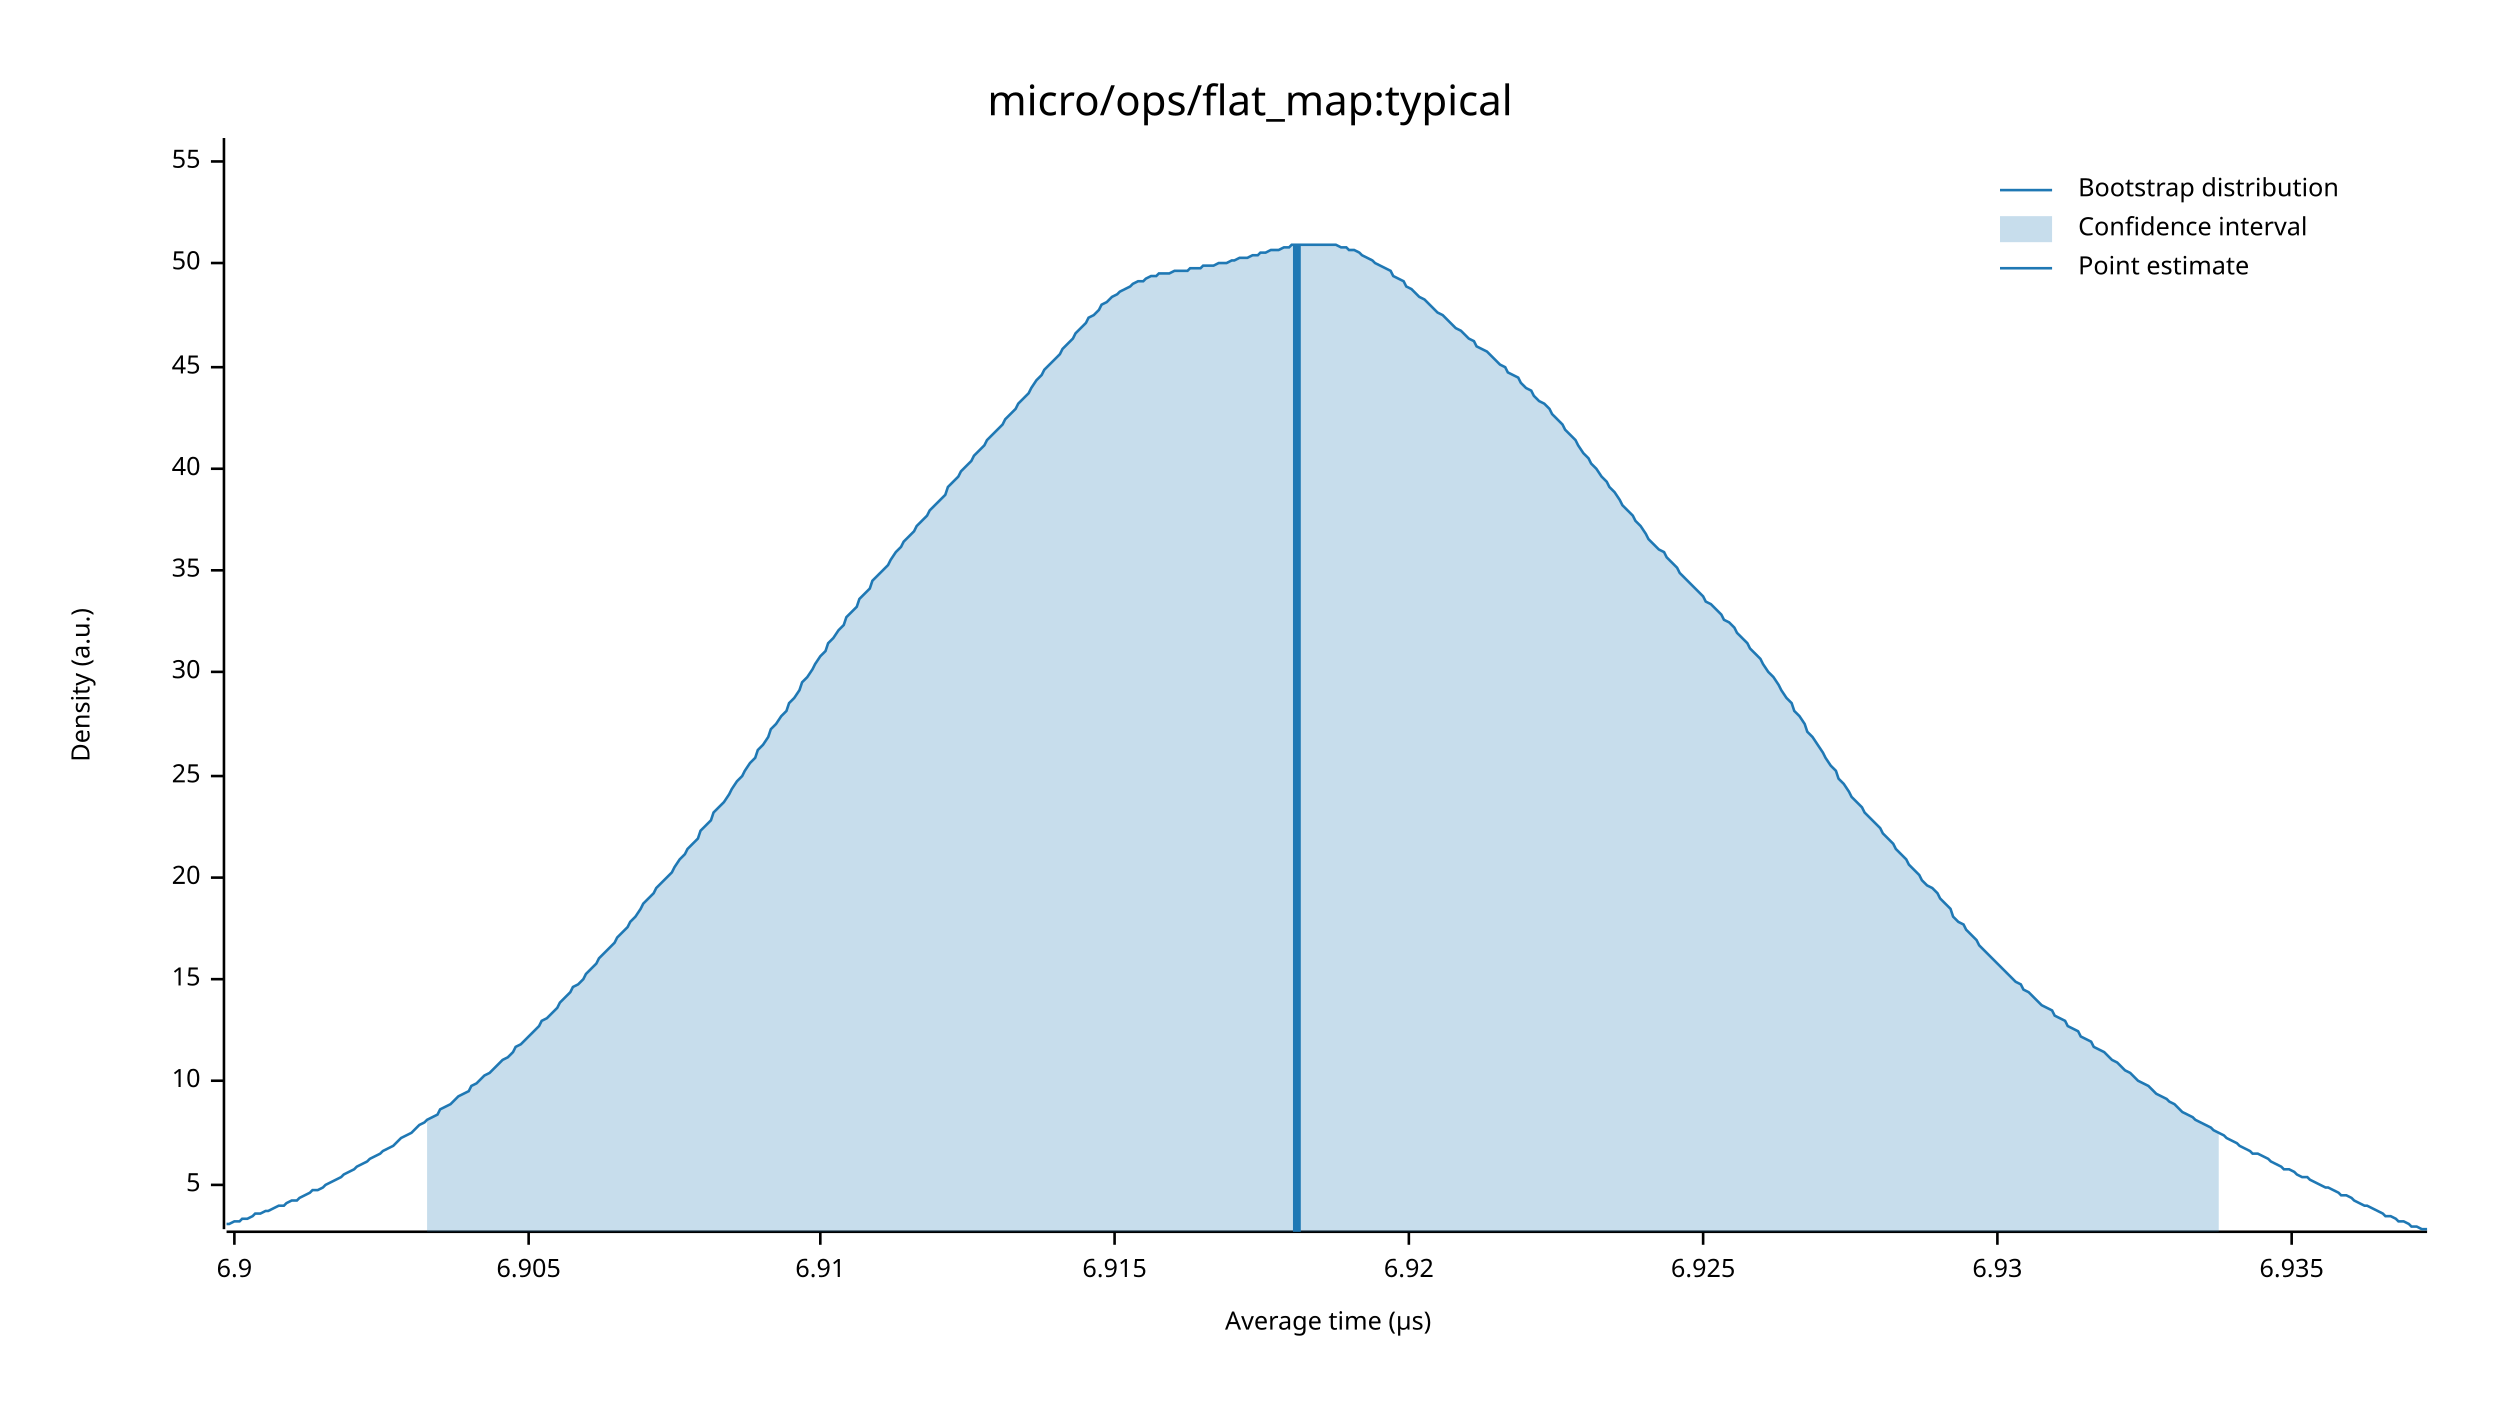
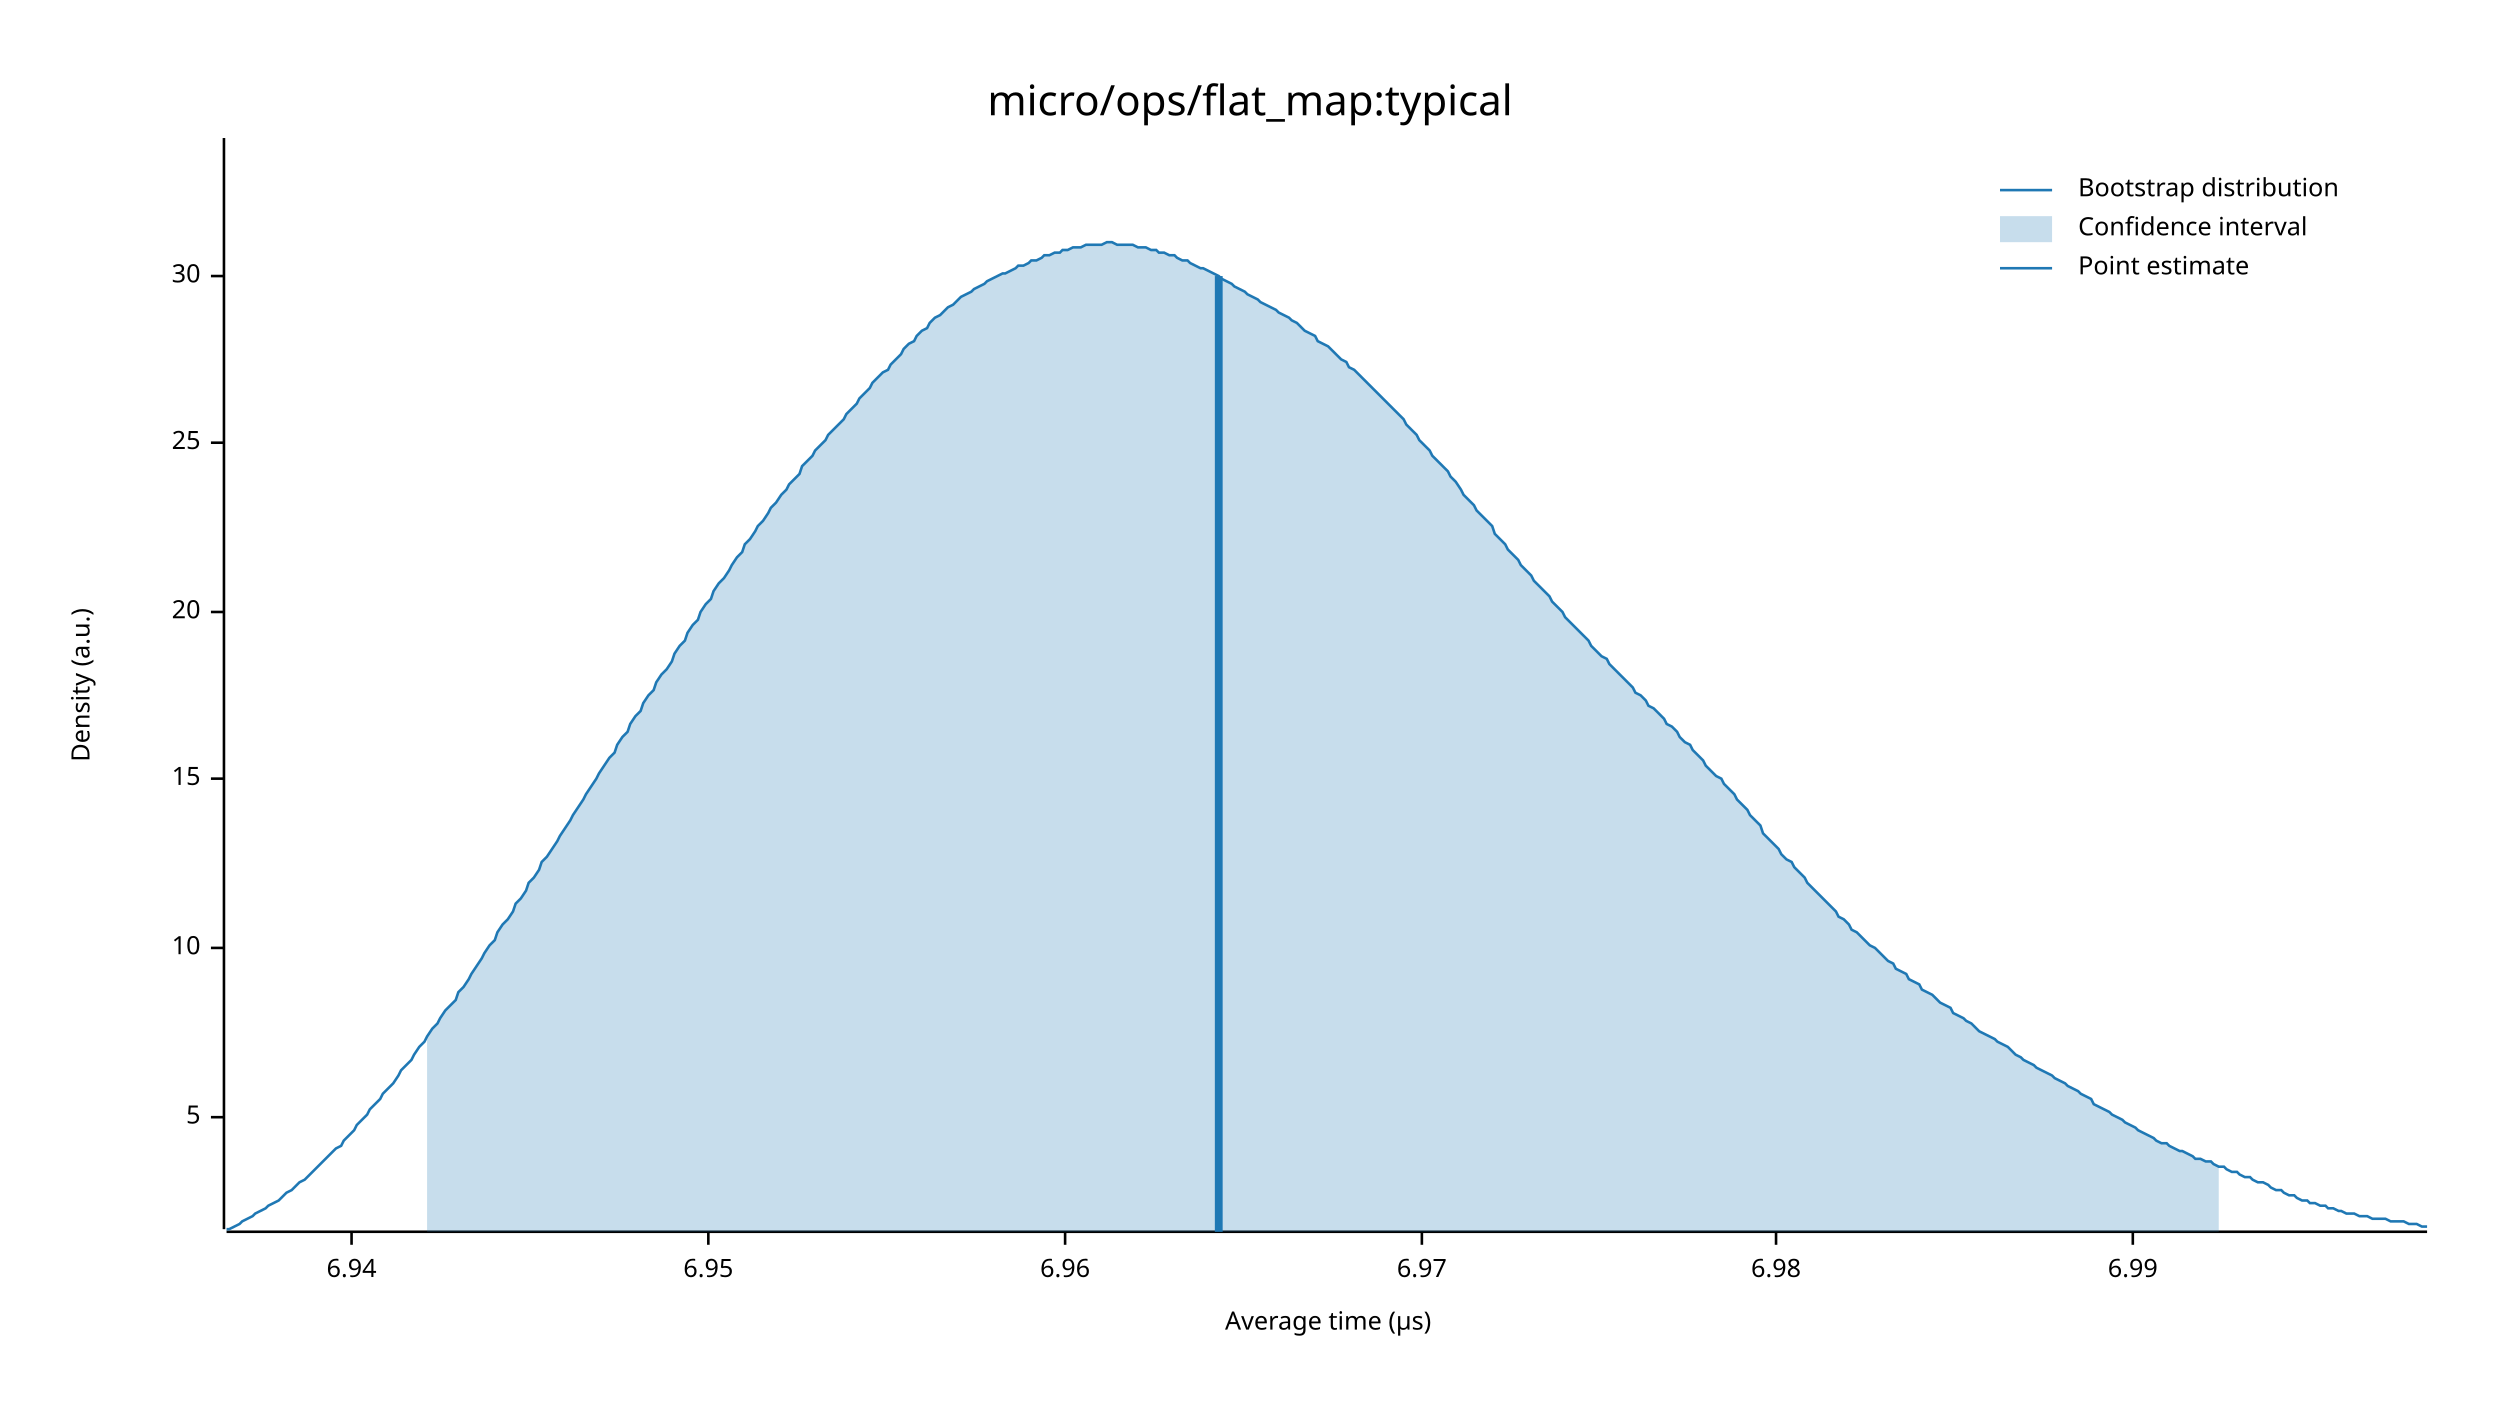
<svg xmlns="http://www.w3.org/2000/svg" width="960" height="540" viewBox="0 0 960 540">
  <text x="480" y="32" dy="0.76em" text-anchor="middle" font-family="sans-serif" font-size="16.129" opacity="1" fill="#000000">
micro/ops/flat_map:typical
</text>
  <text x="27" y="263" dy="0.76em" text-anchor="middle" font-family="sans-serif" font-size="9.677" opacity="1" fill="#000000" transform="rotate(270, 27, 263)">
Density (a.u.)
</text>
  <text x="510" y="513" dy="-0.5ex" text-anchor="middle" font-family="sans-serif" font-size="9.677" opacity="1" fill="#000000">
Average time (µs)
</text>
  <polyline fill="none" opacity="1" stroke="#000000" stroke-width="1" points="86,53 86,472 " />
-   <text x="77" y="455" dy="0.5ex" text-anchor="end" font-family="sans-serif" font-size="9.677" opacity="1" fill="#000000">
+   <text x="77" y="429" dy="0.5ex" text-anchor="end" font-family="sans-serif" font-size="9.677" opacity="1" fill="#000000">
5
</text>
-   <polyline fill="none" opacity="1" stroke="#000000" stroke-width="1" points="81,455 86,455 " />
-   <text x="77" y="415" dy="0.5ex" text-anchor="end" font-family="sans-serif" font-size="9.677" opacity="1" fill="#000000">
+   <polyline fill="none" opacity="1" stroke="#000000" stroke-width="1" points="81,429 86,429 " />
+   <text x="77" y="364" dy="0.5ex" text-anchor="end" font-family="sans-serif" font-size="9.677" opacity="1" fill="#000000">
10
</text>
-   <polyline fill="none" opacity="1" stroke="#000000" stroke-width="1" points="81,415 86,415 " />
-   <text x="77" y="376" dy="0.5ex" text-anchor="end" font-family="sans-serif" font-size="9.677" opacity="1" fill="#000000">
+   <polyline fill="none" opacity="1" stroke="#000000" stroke-width="1" points="81,364 86,364 " />
+   <text x="77" y="299" dy="0.5ex" text-anchor="end" font-family="sans-serif" font-size="9.677" opacity="1" fill="#000000">
15
</text>
-   <polyline fill="none" opacity="1" stroke="#000000" stroke-width="1" points="81,376 86,376 " />
-   <text x="77" y="337" dy="0.5ex" text-anchor="end" font-family="sans-serif" font-size="9.677" opacity="1" fill="#000000">
+   <polyline fill="none" opacity="1" stroke="#000000" stroke-width="1" points="81,299 86,299 " />
+   <text x="77" y="235" dy="0.5ex" text-anchor="end" font-family="sans-serif" font-size="9.677" opacity="1" fill="#000000">
20
</text>
-   <polyline fill="none" opacity="1" stroke="#000000" stroke-width="1" points="81,337 86,337 " />
-   <text x="77" y="298" dy="0.5ex" text-anchor="end" font-family="sans-serif" font-size="9.677" opacity="1" fill="#000000">
+   <polyline fill="none" opacity="1" stroke="#000000" stroke-width="1" points="81,235 86,235 " />
+   <text x="77" y="170" dy="0.5ex" text-anchor="end" font-family="sans-serif" font-size="9.677" opacity="1" fill="#000000">
25
</text>
-   <polyline fill="none" opacity="1" stroke="#000000" stroke-width="1" points="81,298 86,298 " />
-   <text x="77" y="258" dy="0.5ex" text-anchor="end" font-family="sans-serif" font-size="9.677" opacity="1" fill="#000000">
+   <polyline fill="none" opacity="1" stroke="#000000" stroke-width="1" points="81,170 86,170 " />
+   <text x="77" y="106" dy="0.5ex" text-anchor="end" font-family="sans-serif" font-size="9.677" opacity="1" fill="#000000">
30
</text>
-   <polyline fill="none" opacity="1" stroke="#000000" stroke-width="1" points="81,258 86,258 " />
-   <text x="77" y="219" dy="0.5ex" text-anchor="end" font-family="sans-serif" font-size="9.677" opacity="1" fill="#000000">
- 35
+   <polyline fill="none" opacity="1" stroke="#000000" stroke-width="1" points="81,106 86,106 " />
+   <polyline fill="none" opacity="1" stroke="#000000" stroke-width="1" points="87,473 932,473 " />
+   <text x="135" y="483" dy="0.76em" text-anchor="middle" font-family="sans-serif" font-size="9.677" opacity="1" fill="#000000">
+ 6.94
</text>
-   <polyline fill="none" opacity="1" stroke="#000000" stroke-width="1" points="81,219 86,219 " />
-   <text x="77" y="180" dy="0.5ex" text-anchor="end" font-family="sans-serif" font-size="9.677" opacity="1" fill="#000000">
- 40
+   <polyline fill="none" opacity="1" stroke="#000000" stroke-width="1" points="135,473 135,478 " />
+   <text x="272" y="483" dy="0.76em" text-anchor="middle" font-family="sans-serif" font-size="9.677" opacity="1" fill="#000000">
+ 6.95
</text>
-   <polyline fill="none" opacity="1" stroke="#000000" stroke-width="1" points="81,180 86,180 " />
-   <text x="77" y="141" dy="0.5ex" text-anchor="end" font-family="sans-serif" font-size="9.677" opacity="1" fill="#000000">
- 45
+   <polyline fill="none" opacity="1" stroke="#000000" stroke-width="1" points="272,473 272,478 " />
+   <text x="409" y="483" dy="0.76em" text-anchor="middle" font-family="sans-serif" font-size="9.677" opacity="1" fill="#000000">
+ 6.96
</text>
-   <polyline fill="none" opacity="1" stroke="#000000" stroke-width="1" points="81,141 86,141 " />
-   <text x="77" y="101" dy="0.5ex" text-anchor="end" font-family="sans-serif" font-size="9.677" opacity="1" fill="#000000">
- 50
+   <polyline fill="none" opacity="1" stroke="#000000" stroke-width="1" points="409,473 409,478 " />
+   <text x="546" y="483" dy="0.76em" text-anchor="middle" font-family="sans-serif" font-size="9.677" opacity="1" fill="#000000">
+ 6.97
</text>
-   <polyline fill="none" opacity="1" stroke="#000000" stroke-width="1" points="81,101 86,101 " />
-   <text x="77" y="62" dy="0.5ex" text-anchor="end" font-family="sans-serif" font-size="9.677" opacity="1" fill="#000000">
- 55
+   <polyline fill="none" opacity="1" stroke="#000000" stroke-width="1" points="546,473 546,478 " />
+   <text x="682" y="483" dy="0.76em" text-anchor="middle" font-family="sans-serif" font-size="9.677" opacity="1" fill="#000000">
+ 6.98
</text>
-   <polyline fill="none" opacity="1" stroke="#000000" stroke-width="1" points="81,62 86,62 " />
-   <polyline fill="none" opacity="1" stroke="#000000" stroke-width="1" points="87,473 932,473 " />
-   <text x="90" y="483" dy="0.76em" text-anchor="middle" font-family="sans-serif" font-size="9.677" opacity="1" fill="#000000">
- 6.9
+   <polyline fill="none" opacity="1" stroke="#000000" stroke-width="1" points="682,473 682,478 " />
+   <text x="819" y="483" dy="0.76em" text-anchor="middle" font-family="sans-serif" font-size="9.677" opacity="1" fill="#000000">
+ 6.99
</text>
-   <polyline fill="none" opacity="1" stroke="#000000" stroke-width="1" points="90,473 90,478 " />
-   <text x="203" y="483" dy="0.76em" text-anchor="middle" font-family="sans-serif" font-size="9.677" opacity="1" fill="#000000">
- 6.905
- </text>
-   <polyline fill="none" opacity="1" stroke="#000000" stroke-width="1" points="203,473 203,478 " />
-   <text x="315" y="483" dy="0.76em" text-anchor="middle" font-family="sans-serif" font-size="9.677" opacity="1" fill="#000000">
- 6.91
- </text>
-   <polyline fill="none" opacity="1" stroke="#000000" stroke-width="1" points="315,473 315,478 " />
-   <text x="428" y="483" dy="0.76em" text-anchor="middle" font-family="sans-serif" font-size="9.677" opacity="1" fill="#000000">
- 6.915
- </text>
-   <polyline fill="none" opacity="1" stroke="#000000" stroke-width="1" points="428,473 428,478 " />
-   <text x="541" y="483" dy="0.76em" text-anchor="middle" font-family="sans-serif" font-size="9.677" opacity="1" fill="#000000">
- 6.92
- </text>
-   <polyline fill="none" opacity="1" stroke="#000000" stroke-width="1" points="541,473 541,478 " />
-   <text x="654" y="483" dy="0.76em" text-anchor="middle" font-family="sans-serif" font-size="9.677" opacity="1" fill="#000000">
- 6.925
- </text>
-   <polyline fill="none" opacity="1" stroke="#000000" stroke-width="1" points="654,473 654,478 " />
-   <text x="767" y="483" dy="0.76em" text-anchor="middle" font-family="sans-serif" font-size="9.677" opacity="1" fill="#000000">
- 6.93
- </text>
-   <polyline fill="none" opacity="1" stroke="#000000" stroke-width="1" points="767,473 767,478 " />
-   <text x="880" y="483" dy="0.76em" text-anchor="middle" font-family="sans-serif" font-size="9.677" opacity="1" fill="#000000">
- 6.935
- </text>
-   <polyline fill="none" opacity="1" stroke="#000000" stroke-width="1" points="880,473 880,478 " />
-   <polyline fill="none" opacity="1" stroke="#1F78B4" stroke-width="1" points="87,470 88,470 90,469 92,469 93,468 95,468 97,467 98,466 100,466 102,465 103,465 105,464 107,463 109,463 110,462 112,461 114,461 115,460 117,459 119,458 120,457 122,457 124,456 125,455 127,454 129,453 131,452 132,451 134,450 136,449 137,448 139,447 141,446 142,445 144,444 146,443 147,442 149,441 151,440 153,438 154,437 156,436 158,435 159,434 161,432 163,431 164,430 166,429 168,428 169,426 171,425 173,424 175,422 176,421 178,420 180,419 181,417 183,416 185,414 186,413 188,412 190,410 191,409 193,407 195,406 197,404 198,402 200,401 202,399 203,398 205,396 207,394 208,392 210,391 212,389 214,387 215,385 217,383 219,381 220,379 222,378 224,376 225,374 227,372 229,370 230,368 232,366 234,364 236,362 237,360 239,358 241,356 242,354 244,352 246,349 247,347 249,345 251,343 252,341 254,339 256,337 258,335 259,333 261,330 263,328 264,326 266,324 268,322 269,319 271,317 273,315 274,312 276,310 278,308 280,305 281,303 283,300 285,298 286,296 288,293 290,291 291,288 293,286 295,283 296,280 298,278 300,275 302,273 303,270 305,268 307,265 308,262 310,260 312,257 313,255 315,252 317,250 318,247 320,245 322,242 324,240 325,237 327,235 329,233 330,230 332,228 334,226 335,223 337,221 339,219 341,217 342,215 344,212 346,210 347,208 349,206 351,204 352,202 354,200 356,198 357,196 359,194 361,192 363,190 364,187 366,185 368,183 369,181 371,179 373,177 374,175 376,173 378,171 379,169 381,167 383,165 385,163 386,161 388,159 390,157 391,155 393,153 395,151 396,149 398,146 400,144 401,142 403,140 405,138 407,136 408,134 410,132 412,130 413,128 415,126 417,124 418,122 420,121 422,119 423,117 425,116 427,114 429,113 430,112 432,111 434,110 435,109 437,108 439,108 440,107 442,106 444,106 445,105 447,105 449,105 451,104 452,104 454,104 456,104 457,103 459,103 461,103 462,102 464,102 466,102 468,101 469,101 471,101 473,100 474,100 476,99 478,99 479,99 481,98 483,98 484,97 486,97 488,96 490,96 491,96 493,95 495,95 496,94 498,94 500,94 501,94 503,94 505,94 506,94 508,94 510,94 512,94 513,94 515,95 517,95 518,96 520,96 522,97 523,98 525,99 527,100 528,101 530,102 532,103 534,104 535,106 537,107 539,108 540,110 542,111 544,113 545,114 547,115 549,117 550,118 552,120 554,121 556,123 557,124 559,126 561,127 562,128 564,130 566,131 567,133 569,134 571,135 573,137 574,138 576,140 578,141 579,143 581,144 583,145 584,147 586,149 588,150 589,152 591,154 593,155 595,157 596,159 598,161 600,163 601,165 603,167 605,169 606,171 608,174 610,176 611,178 613,180 615,183 617,185 618,187 620,189 622,192 623,194 625,196 627,198 628,200 630,202 632,205 633,207 635,209 637,211 639,212 640,214 642,216 644,218 645,220 647,222 649,224 650,225 652,227 654,229 655,231 657,232 659,234 661,236 662,238 664,239 666,241 667,243 669,245 671,247 672,249 674,251 676,253 677,255 679,258 681,260 683,263 684,265 686,268 688,270 689,273 691,275 693,278 694,281 696,283 698,286 700,289 701,291 703,294 705,296 706,299 708,301 710,304 711,306 713,308 715,310 716,312 718,314 720,316 722,318 723,320 725,322 727,324 728,326 730,328 732,330 733,332 735,334 737,336 738,338 740,340 742,341 744,343 745,345 747,347 749,349 750,352 752,354 754,355 755,357 757,359 759,361 760,363 762,365 764,367 766,369 767,370 769,372 771,374 772,375 774,377 776,378 777,380 779,381 781,383 782,384 784,386 786,387 788,388 789,390 791,391 793,392 794,394 796,395 798,396 799,398 801,399 803,400 804,402 806,403 808,404 810,406 811,407 813,408 815,410 816,411 818,412 820,414 821,415 823,416 825,417 827,419 828,420 830,421 832,422 833,423 835,424 837,426 838,427 840,428 842,429 843,430 845,431 847,432 849,433 850,434 852,435 854,436 855,437 857,438 859,439 860,440 862,441 864,442 865,443 867,443 869,444 871,445 872,446 874,447 876,448 877,449 879,449 881,450 882,451 884,452 886,452 887,453 889,454 891,455 893,456 894,456 896,457 898,458 899,459 901,459 903,460 904,461 906,462 908,463 909,463 911,464 913,465 915,466 916,467 918,467 920,468 921,469 923,469 925,470 926,471 928,471 930,472 932,472 " />
-   <polygon opacity="0.25" fill="#1F78B4" points="164,430 166,429 168,428 169,426 171,425 173,424 175,422 176,421 178,420 180,419 181,417 183,416 185,414 186,413 188,412 190,410 191,409 193,407 195,406 197,404 198,402 200,401 202,399 203,398 205,396 207,394 208,392 210,391 212,389 214,387 215,385 217,383 219,381 220,379 222,378 224,376 225,374 227,372 229,370 230,368 232,366 234,364 236,362 237,360 239,358 241,356 242,354 244,352 246,349 247,347 249,345 251,343 252,341 254,339 256,337 258,335 259,333 261,330 263,328 264,326 266,324 268,322 269,319 271,317 273,315 274,312 276,310 278,308 280,305 281,303 283,300 285,298 286,296 288,293 290,291 291,288 293,286 295,283 296,280 298,278 300,275 302,273 303,270 305,268 307,265 308,262 310,260 312,257 313,255 315,252 317,250 318,247 320,245 322,242 324,240 325,237 327,235 329,233 330,230 332,228 334,226 335,223 337,221 339,219 341,217 342,215 344,212 346,210 347,208 349,206 351,204 352,202 354,200 356,198 357,196 359,194 361,192 363,190 364,187 366,185 368,183 369,181 371,179 373,177 374,175 376,173 378,171 379,169 381,167 383,165 385,163 386,161 388,159 390,157 391,155 393,153 395,151 396,149 398,146 400,144 401,142 403,140 405,138 407,136 408,134 410,132 412,130 413,128 415,126 417,124 418,122 420,121 422,119 423,117 425,116 427,114 429,113 430,112 432,111 434,110 435,109 437,108 439,108 440,107 442,106 444,106 445,105 447,105 449,105 451,104 452,104 454,104 456,104 457,103 459,103 461,103 462,102 464,102 466,102 468,101 469,101 471,101 473,100 474,100 476,99 478,99 479,99 481,98 483,98 484,97 486,97 488,96 490,96 491,96 493,95 495,95 496,94 498,94 500,94 501,94 503,94 505,94 506,94 508,94 510,94 512,94 513,94 515,95 517,95 518,96 520,96 522,97 523,98 525,99 527,100 528,101 530,102 532,103 534,104 535,106 537,107 539,108 540,110 542,111 544,113 545,114 547,115 549,117 550,118 552,120 554,121 556,123 557,124 559,126 561,127 562,128 564,130 566,131 567,133 569,134 571,135 573,137 574,138 576,140 578,141 579,143 581,144 583,145 584,147 586,149 588,150 589,152 591,154 593,155 595,157 596,159 598,161 600,163 601,165 603,167 605,169 606,171 608,174 610,176 611,178 613,180 615,183 617,185 618,187 620,189 622,192 623,194 625,196 627,198 628,200 630,202 632,205 633,207 635,209 637,211 639,212 640,214 642,216 644,218 645,220 647,222 649,224 650,225 652,227 654,229 655,231 657,232 659,234 661,236 662,238 664,239 666,241 667,243 669,245 671,247 672,249 674,251 676,253 677,255 679,258 681,260 683,263 684,265 686,268 688,270 689,273 691,275 693,278 694,281 696,283 698,286 700,289 701,291 703,294 705,296 706,299 708,301 710,304 711,306 713,308 715,310 716,312 718,314 720,316 722,318 723,320 725,322 727,324 728,326 730,328 732,330 733,332 735,334 737,336 738,338 740,340 742,341 744,343 745,345 747,347 749,349 750,352 752,354 754,355 755,357 757,359 759,361 760,363 762,365 764,367 766,369 767,370 769,372 771,374 772,375 774,377 776,378 777,380 779,381 781,383 782,384 784,386 786,387 788,388 789,390 791,391 793,392 794,394 796,395 798,396 799,398 801,399 803,400 804,402 806,403 808,404 810,406 811,407 813,408 815,410 816,411 818,412 820,414 821,415 823,416 825,417 827,419 828,420 830,421 832,422 833,423 835,424 837,426 838,427 840,428 842,429 843,430 845,431 847,432 849,433 850,434 852,435 852,473 164,473 " />
-   <polyline fill="none" opacity="1" stroke="#1F78B4" stroke-width="3" points="498,473 498,94 " />
+   <polyline fill="none" opacity="1" stroke="#000000" stroke-width="1" points="819,473 819,478 " />
+   <polyline fill="none" opacity="1" stroke="#1F78B4" stroke-width="1" points="87,472 88,472 90,471 92,470 93,469 95,468 97,467 98,466 100,465 102,464 103,463 105,462 107,461 109,459 110,458 112,457 114,455 115,454 117,453 119,451 120,450 122,448 124,446 125,445 127,443 129,441 131,440 132,438 134,436 136,434 137,432 139,430 141,428 142,426 144,424 146,422 147,420 149,418 151,416 153,413 154,411 156,409 158,407 159,405 161,402 163,400 164,398 166,395 168,393 169,391 171,388 173,386 175,384 176,381 178,379 180,376 181,374 183,371 185,368 186,366 188,363 190,361 191,358 193,355 195,353 197,350 198,347 200,345 202,342 203,339 205,337 207,334 208,331 210,329 212,326 214,323 215,321 217,318 219,315 220,313 222,310 224,307 225,305 227,302 229,299 230,297 232,294 234,291 236,289 237,286 239,283 241,281 242,278 244,275 246,273 247,270 249,267 251,265 252,262 254,259 256,257 258,254 259,251 261,248 263,246 264,243 266,240 268,238 269,235 271,232 273,230 274,227 276,224 278,222 280,219 281,217 283,214 285,212 286,209 288,207 290,204 291,202 293,200 295,197 296,195 298,193 300,190 302,188 303,186 305,184 307,182 308,179 310,177 312,175 313,173 315,171 317,169 318,167 320,165 322,163 324,161 325,159 327,157 329,155 330,153 332,151 334,149 335,147 337,145 339,143 341,142 342,140 344,138 346,136 347,134 349,132 351,131 352,129 354,127 356,126 357,124 359,122 361,121 363,119 364,118 366,117 368,115 369,114 371,113 373,112 374,111 376,110 378,109 379,108 381,107 383,106 385,105 386,105 388,104 390,103 391,102 393,102 395,101 396,100 398,100 400,99 401,98 403,98 405,97 407,97 408,96 410,96 412,95 413,95 415,95 417,94 418,94 420,94 422,94 423,94 425,93 427,93 429,94 430,94 432,94 434,94 435,94 437,95 439,95 440,95 442,96 444,96 445,97 447,97 449,98 451,98 452,99 454,100 456,100 457,101 459,102 461,103 462,103 464,104 466,105 468,106 469,107 471,108 473,109 474,110 476,111 478,112 479,113 481,114 483,115 484,116 486,117 488,118 490,119 491,120 493,121 495,122 496,123 498,124 500,126 501,127 503,128 505,129 506,131 508,132 510,133 512,135 513,136 515,138 517,139 518,141 520,142 522,144 523,145 525,147 527,149 528,150 530,152 532,154 534,156 535,157 537,159 539,161 540,163 542,165 544,167 545,169 547,171 549,173 550,175 552,177 554,179 556,181 557,183 559,185 561,188 562,190 564,192 566,194 567,196 569,198 571,200 573,202 574,205 576,207 578,209 579,211 581,213 583,215 584,217 586,219 588,221 589,223 591,225 593,227 595,229 596,231 598,233 600,235 601,237 603,239 605,241 606,242 608,244 610,246 611,248 613,250 615,252 617,253 618,255 620,257 622,259 623,260 625,262 627,264 628,266 630,267 632,269 633,271 635,272 637,274 639,276 640,278 642,279 644,281 645,283 647,285 649,286 650,288 652,290 654,292 655,294 657,296 659,298 661,299 662,301 664,303 666,305 667,307 669,309 671,311 672,313 674,315 676,317 677,320 679,322 681,324 683,326 684,328 686,330 688,331 689,333 691,335 693,337 694,339 696,341 698,343 700,345 701,346 703,348 705,350 706,352 708,353 710,355 711,357 713,358 715,360 716,361 718,363 720,364 722,366 723,367 725,369 727,370 728,372 730,373 732,374 733,376 735,377 737,378 738,380 740,381 742,382 744,384 745,385 747,386 749,387 750,389 752,390 754,391 755,392 757,393 759,395 760,396 762,397 764,398 766,399 767,400 769,401 771,402 772,403 774,405 776,406 777,407 779,408 781,409 782,410 784,411 786,412 788,413 789,414 791,415 793,416 794,417 796,418 798,419 799,420 801,421 803,422 804,424 806,425 808,426 810,427 811,428 813,429 815,430 816,431 818,432 820,433 821,434 823,435 825,436 827,437 828,438 830,439 832,439 833,440 835,441 837,442 838,442 840,443 842,444 843,445 845,445 847,446 849,446 850,447 852,448 854,448 855,449 857,450 859,450 860,451 862,452 864,452 865,453 867,454 869,454 871,455 872,456 874,457 876,457 877,458 879,459 881,459 882,460 884,461 886,461 887,462 889,462 891,463 893,463 894,464 896,464 898,465 899,465 901,466 903,466 904,466 906,467 908,467 909,467 911,468 913,468 915,468 916,468 918,469 920,469 921,469 923,469 925,470 926,470 928,470 930,471 932,471 " />
+   <polygon opacity="0.25" fill="#1F78B4" points="164,398 166,395 168,393 169,391 171,388 173,386 175,384 176,381 178,379 180,376 181,374 183,371 185,368 186,366 188,363 190,361 191,358 193,355 195,353 197,350 198,347 200,345 202,342 203,339 205,337 207,334 208,331 210,329 212,326 214,323 215,321 217,318 219,315 220,313 222,310 224,307 225,305 227,302 229,299 230,297 232,294 234,291 236,289 237,286 239,283 241,281 242,278 244,275 246,273 247,270 249,267 251,265 252,262 254,259 256,257 258,254 259,251 261,248 263,246 264,243 266,240 268,238 269,235 271,232 273,230 274,227 276,224 278,222 280,219 281,217 283,214 285,212 286,209 288,207 290,204 291,202 293,200 295,197 296,195 298,193 300,190 302,188 303,186 305,184 307,182 308,179 310,177 312,175 313,173 315,171 317,169 318,167 320,165 322,163 324,161 325,159 327,157 329,155 330,153 332,151 334,149 335,147 337,145 339,143 341,142 342,140 344,138 346,136 347,134 349,132 351,131 352,129 354,127 356,126 357,124 359,122 361,121 363,119 364,118 366,117 368,115 369,114 371,113 373,112 374,111 376,110 378,109 379,108 381,107 383,106 385,105 386,105 388,104 390,103 391,102 393,102 395,101 396,100 398,100 400,99 401,98 403,98 405,97 407,97 408,96 410,96 412,95 413,95 415,95 417,94 418,94 420,94 422,94 423,94 425,93 427,93 429,94 430,94 432,94 434,94 435,94 437,95 439,95 440,95 442,96 444,96 445,97 447,97 449,98 451,98 452,99 454,100 456,100 457,101 459,102 461,103 462,103 464,104 466,105 468,106 469,107 471,108 473,109 474,110 476,111 478,112 479,113 481,114 483,115 484,116 486,117 488,118 490,119 491,120 493,121 495,122 496,123 498,124 500,126 501,127 503,128 505,129 506,131 508,132 510,133 512,135 513,136 515,138 517,139 518,141 520,142 522,144 523,145 525,147 527,149 528,150 530,152 532,154 534,156 535,157 537,159 539,161 540,163 542,165 544,167 545,169 547,171 549,173 550,175 552,177 554,179 556,181 557,183 559,185 561,188 562,190 564,192 566,194 567,196 569,198 571,200 573,202 574,205 576,207 578,209 579,211 581,213 583,215 584,217 586,219 588,221 589,223 591,225 593,227 595,229 596,231 598,233 600,235 601,237 603,239 605,241 606,242 608,244 610,246 611,248 613,250 615,252 617,253 618,255 620,257 622,259 623,260 625,262 627,264 628,266 630,267 632,269 633,271 635,272 637,274 639,276 640,278 642,279 644,281 645,283 647,285 649,286 650,288 652,290 654,292 655,294 657,296 659,298 661,299 662,301 664,303 666,305 667,307 669,309 671,311 672,313 674,315 676,317 677,320 679,322 681,324 683,326 684,328 686,330 688,331 689,333 691,335 693,337 694,339 696,341 698,343 700,345 701,346 703,348 705,350 706,352 708,353 710,355 711,357 713,358 715,360 716,361 718,363 720,364 722,366 723,367 725,369 727,370 728,372 730,373 732,374 733,376 735,377 737,378 738,380 740,381 742,382 744,384 745,385 747,386 749,387 750,389 752,390 754,391 755,392 757,393 759,395 760,396 762,397 764,398 766,399 767,400 769,401 771,402 772,403 774,405 776,406 777,407 779,408 781,409 782,410 784,411 786,412 788,413 789,414 791,415 793,416 794,417 796,418 798,419 799,420 801,421 803,422 804,424 806,425 808,426 810,427 811,428 813,429 815,430 816,431 818,432 820,433 821,434 823,435 825,436 827,437 828,438 830,439 832,439 833,440 835,441 837,442 838,442 840,443 842,444 843,445 845,445 847,446 849,446 850,447 852,448 852,473 164,473 " />
+   <polyline fill="none" opacity="1" stroke="#1F78B4" stroke-width="3" points="468,473 468,106 " />
  <text x="798" y="68" dy="0.76em" text-anchor="start" font-family="sans-serif" font-size="9.677" opacity="1" fill="#000000">
Bootstrap distribution
</text>
  <text x="798" y="83" dy="0.76em" text-anchor="start" font-family="sans-serif" font-size="9.677" opacity="1" fill="#000000">
Confidence interval
</text>
  <text x="798" y="98" dy="0.76em" text-anchor="start" font-family="sans-serif" font-size="9.677" opacity="1" fill="#000000">
Point estimate
</text>
  <polyline fill="none" opacity="1" stroke="#1F78B4" stroke-width="1" points="768,73 788,73 " />
  <rect x="768" y="83" width="20" height="10" opacity="0.25" fill="#1F78B4" stroke="none" />
  <polyline fill="none" opacity="1" stroke="#1F78B4" stroke-width="1" points="768,103 788,103 " />
</svg>
